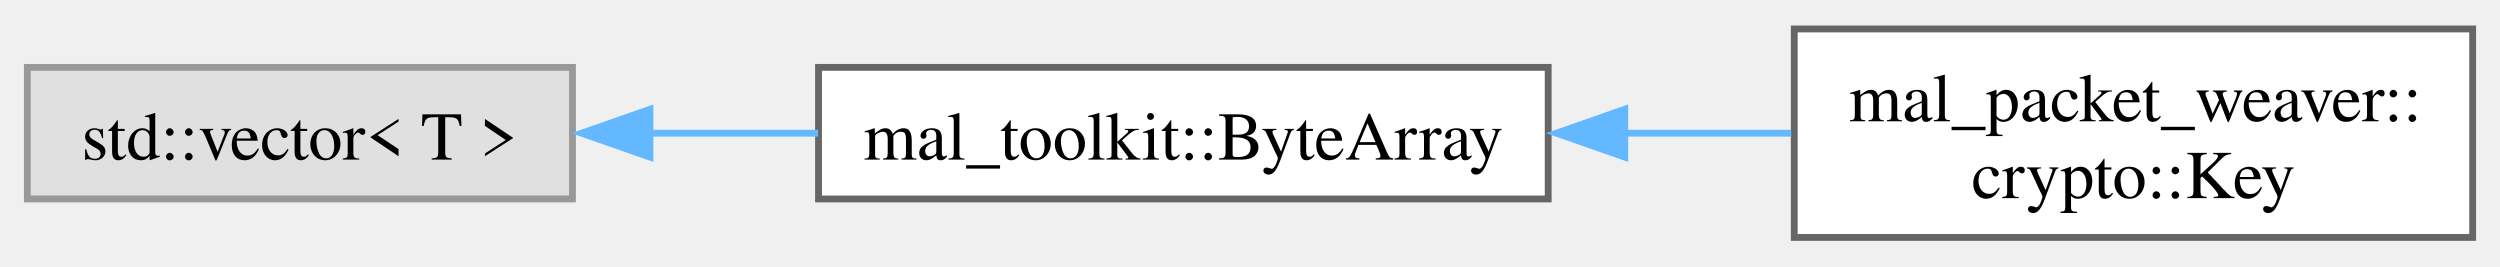
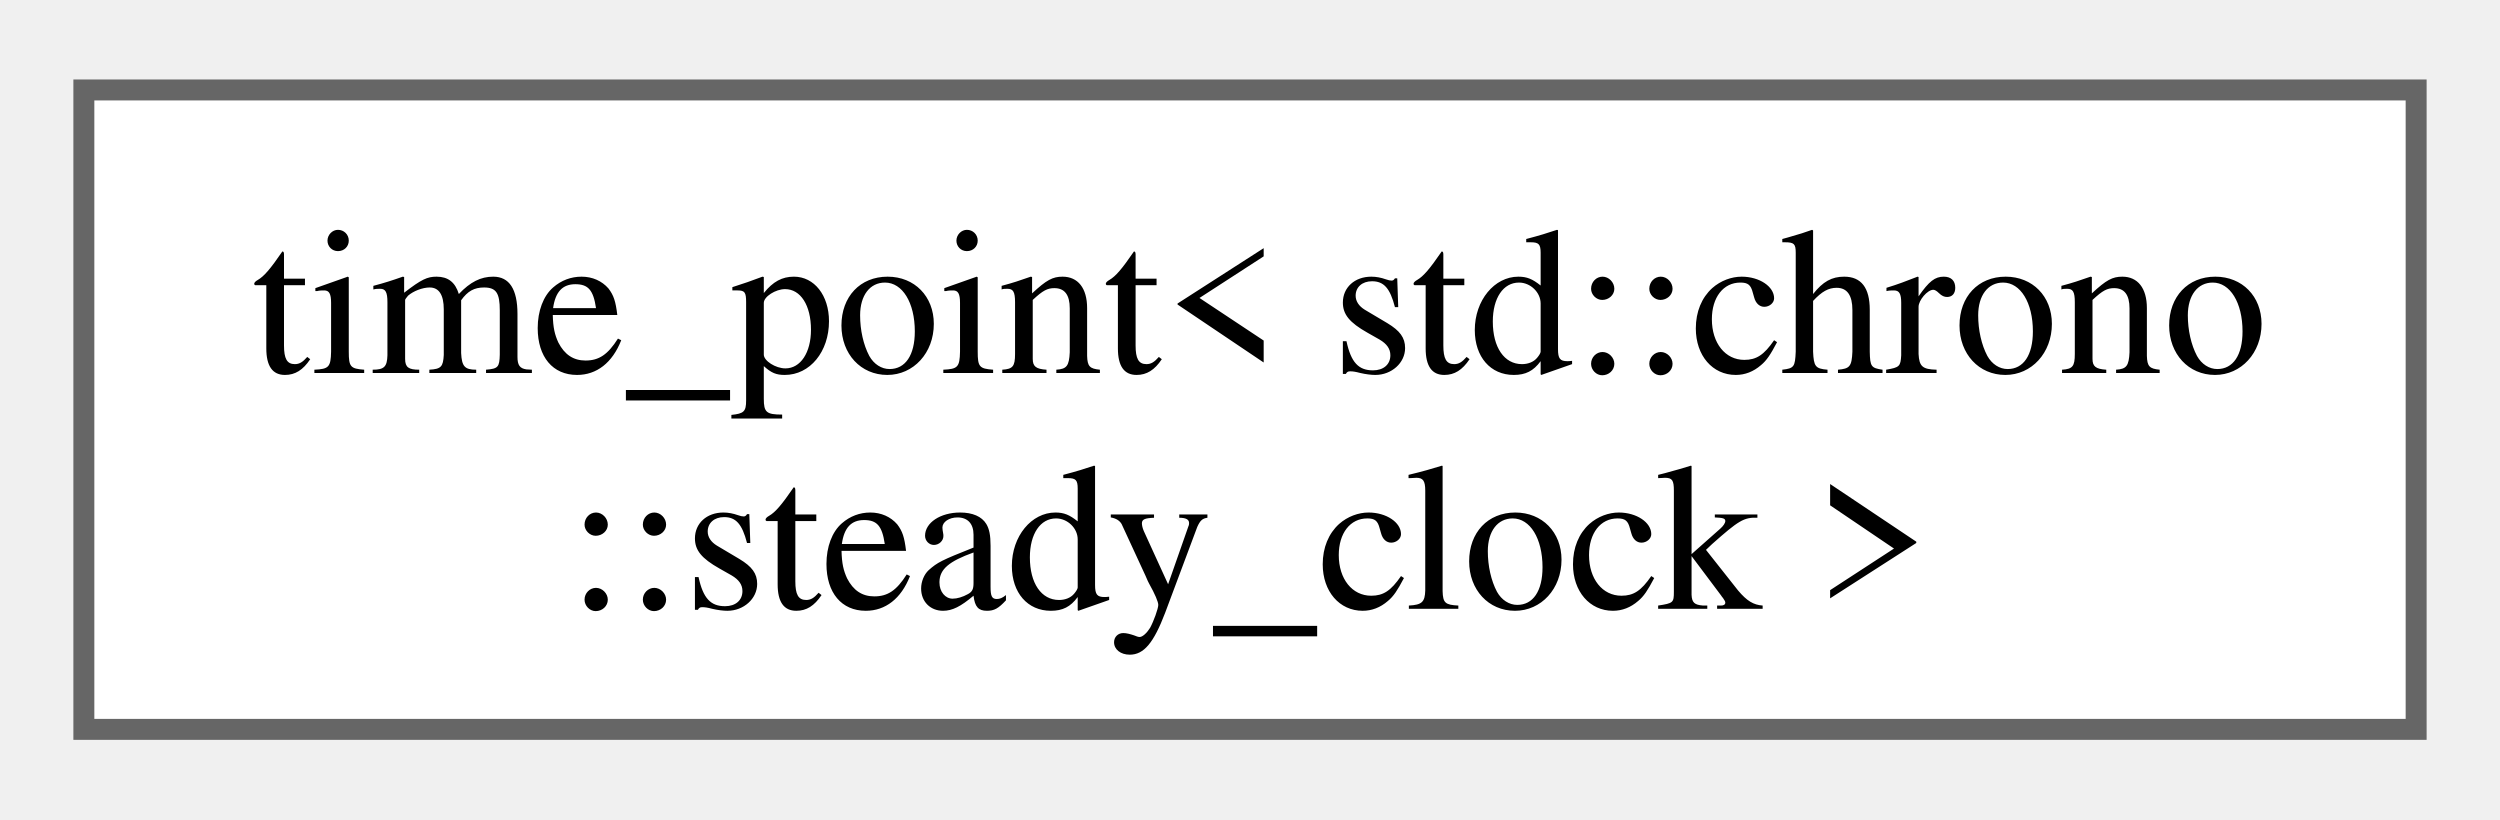
- <svg xmlns="http://www.w3.org/2000/svg" xmlns:xlink="http://www.w3.org/1999/xlink" width="366pt" height="39pt" viewBox="0.00 0.00 365.75 38.50">
+ <svg xmlns="http://www.w3.org/2000/svg" xmlns:xlink="http://www.w3.org/1999/xlink" width="119pt" height="39pt" viewBox="0.00 0.00 119.25 38.50">
  <g id="graph0" class="graph" transform="scale(1 1) rotate(0) translate(4 34.5)">
    <g id="Node000000" class="node">
      <g id="a_Node000000">
-         <a xlink:title=" ">
-           <polygon fill="#e0e0e0" stroke="#999999" points="79.75,-24.88 0,-24.88 0,-5.63 79.75,-5.63 79.75,-24.88" />
-           <text text-anchor="middle" x="39.88" y="-11.38" font-family="Times,serif" font-size="10.00">std::vector&lt; T &gt;</text>
-         </a>
-       </g>
-     </g>
-     <g id="Node000001" class="node">
-       <g id="a_Node000001">
-         <a xlink:href="d8/d99/structmal__toolkit_1_1_byte_array.html" target="_top" xlink:title="A dynamically resizable array of bytes.">
-           <polygon fill="white" stroke="#666666" points="222.5,-24.88 115.75,-24.88 115.75,-5.63 222.5,-5.63 222.5,-24.88" />
-           <text text-anchor="middle" x="169.12" y="-11.38" font-family="Times,serif" font-size="10.00">mal_toolkit::ByteArray</text>
-         </a>
-       </g>
-     </g>
-     <g id="edge13_Node000000_Node000001" class="edge">
-       <g id="a_edge13_Node000000_Node000001">
-         <a xlink:title=" ">
-           <path fill="none" stroke="#63b8ff" d="M90.93,-15.25C99.06,-15.25 107.5,-15.25 115.69,-15.25" />
-           <polygon fill="#63b8ff" stroke="#63b8ff" points="91.09,-11.75 81.09,-15.25 91.09,-18.75 91.09,-11.75" />
-         </a>
-       </g>
-     </g>
-     <g id="Node000002" class="node">
-       <g id="a_Node000002">
-         <a xlink:href="da/d1a/classmal__packet__weaver_1_1crypto_1_1_key.html" target="_top" xlink:title="Represents a cryptographic key as a byte array.">
-           <polygon fill="white" stroke="#666666" points="357.75,-30.5 258.5,-30.5 258.5,0 357.75,0 357.75,-30.5" />
-           <text text-anchor="start" x="266.5" y="-17" font-family="Times,serif" font-size="10.00">mal_packet_weaver::</text>
-           <text text-anchor="middle" x="308.12" y="-5.75" font-family="Times,serif" font-size="10.00">crypto::Key</text>
-         </a>
-       </g>
-     </g>
-     <g id="edge14_Node000001_Node000002" class="edge">
-       <g id="a_edge14_Node000001_Node000002">
-         <a xlink:title=" ">
-           <path fill="none" stroke="#63b8ff" d="M233.46,-15.25C241.72,-15.25 250.09,-15.25 258.06,-15.25" />
-           <polygon fill="#63b8ff" stroke="#63b8ff" points="233.7,-11.75 223.7,-15.25 233.7,-18.75 233.7,-11.75" />
+         <a xlink:href="d2/d24/classstd_1_1chrono_1_1time__point_3_01std_1_1chrono_1_1steady__clock_01_4.html" target="_top" xlink:title=" ">
+           <polygon fill="white" stroke="#666666" points="111.25,-30.5 0,-30.5 0,0 111.25,0 111.25,-30.5" />
+           <text text-anchor="start" x="8" y="-17" font-family="Times,serif" font-size="10.00">time_point&lt; std::chrono</text>
+           <text text-anchor="middle" x="55.62" y="-5.75" font-family="Times,serif" font-size="10.00">::steady_clock &gt;</text>
        </a>
      </g>
    </g>
  </g>
</svg>
